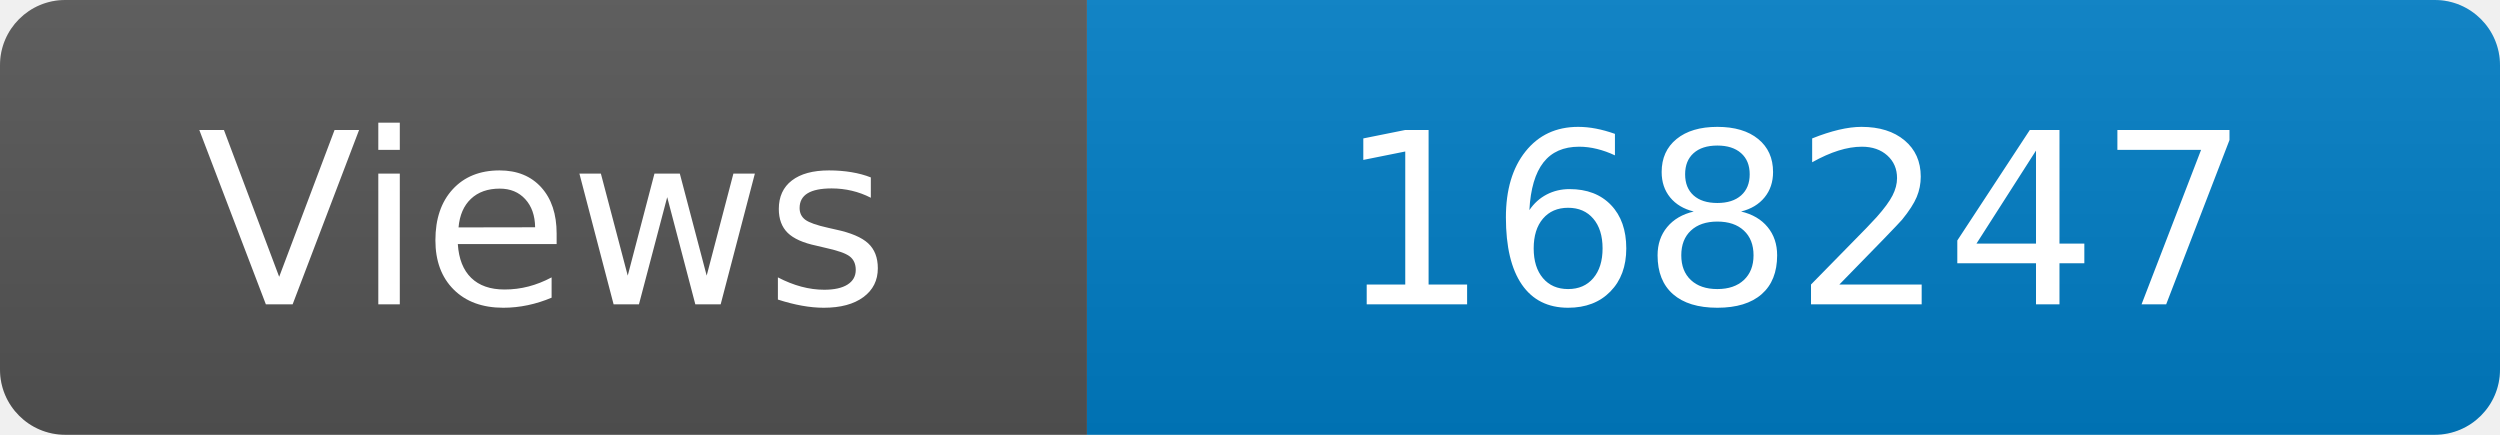
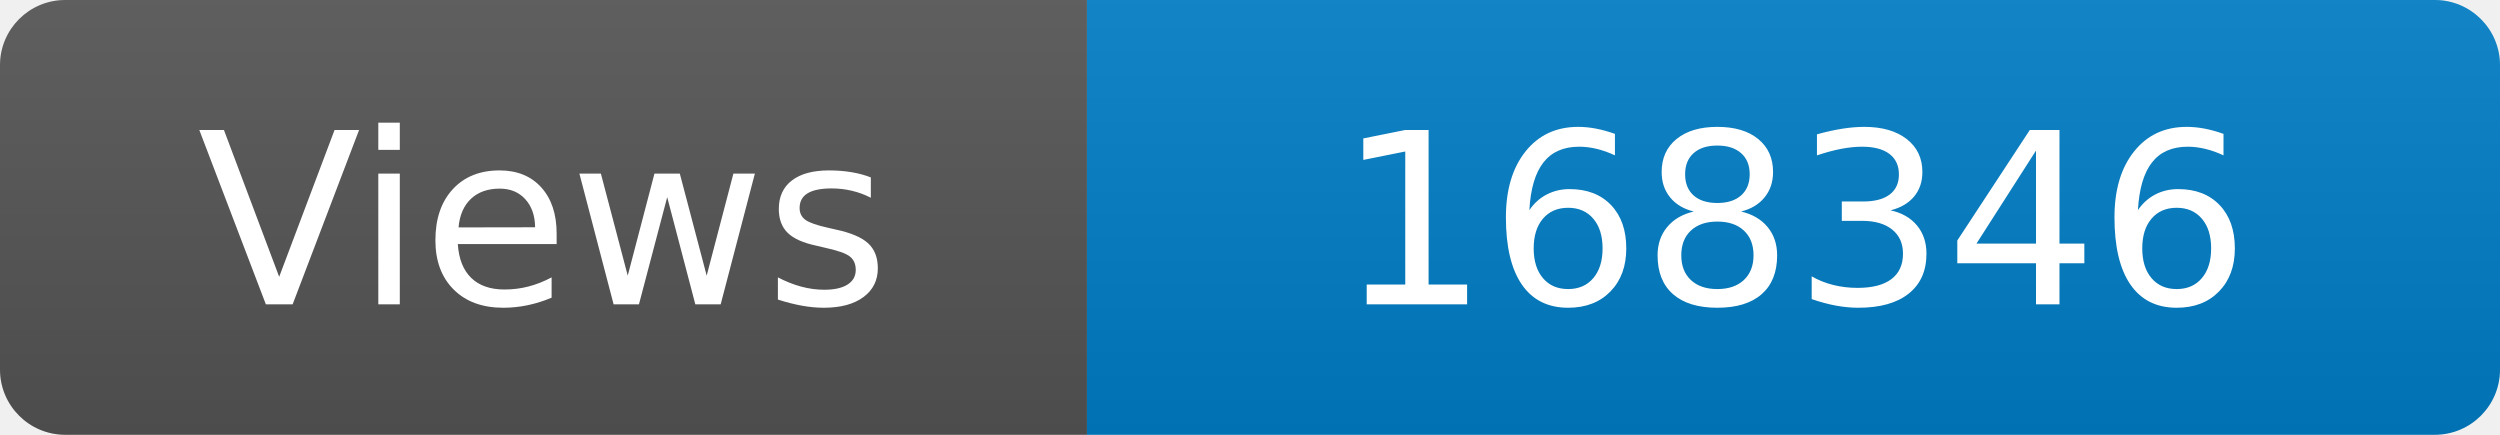
<svg xmlns="http://www.w3.org/2000/svg" width="115" height="20" role="img" aria-label="Maintained?: yes">
  <linearGradient id="s" x2="0" y2="100%">
    <stop offset="0" stop-color="#bbb" stop-opacity=".1" />
    <stop offset="1" stop-opacity=".1" />
  </linearGradient>
  <clipPath id="r">
    <rect width="115" height="20" rx="3" fill="#fff" />
  </clipPath>
  <g clip-path="url(#r)">
    <rect width="50" height="20" fill="#555" />
    <rect x="50" width="160" height="20" fill="#007ec6" />
    <rect width="115" height="20" fill="url(#s)" />
  </g>
  <g fill="#fff" text-anchor="middle" font-family="Verdana,Geneva,DejaVu Sans,sans-serif" font-size="110">
    <text x="250" y="140" transform="scale(.1)" fill="#fff">Views</text>
-     <text x="825" y="140" transform="scale(.1)" fill="#fff">168247</text>
+     <text x="825" y="140" transform="scale(.1)" fill="#fff">168346</text>
  </g>
</svg>
